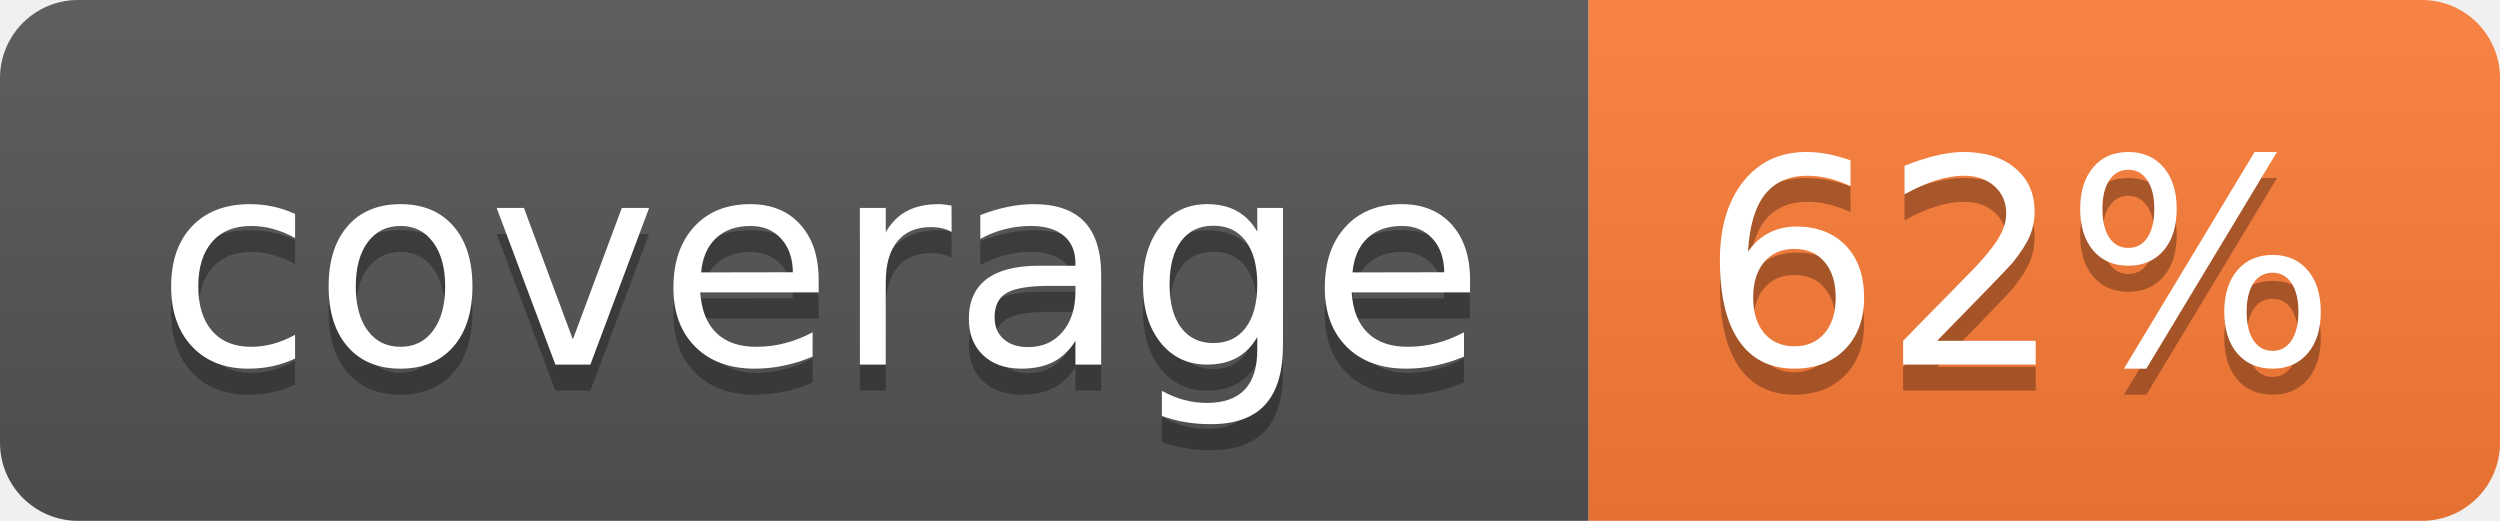
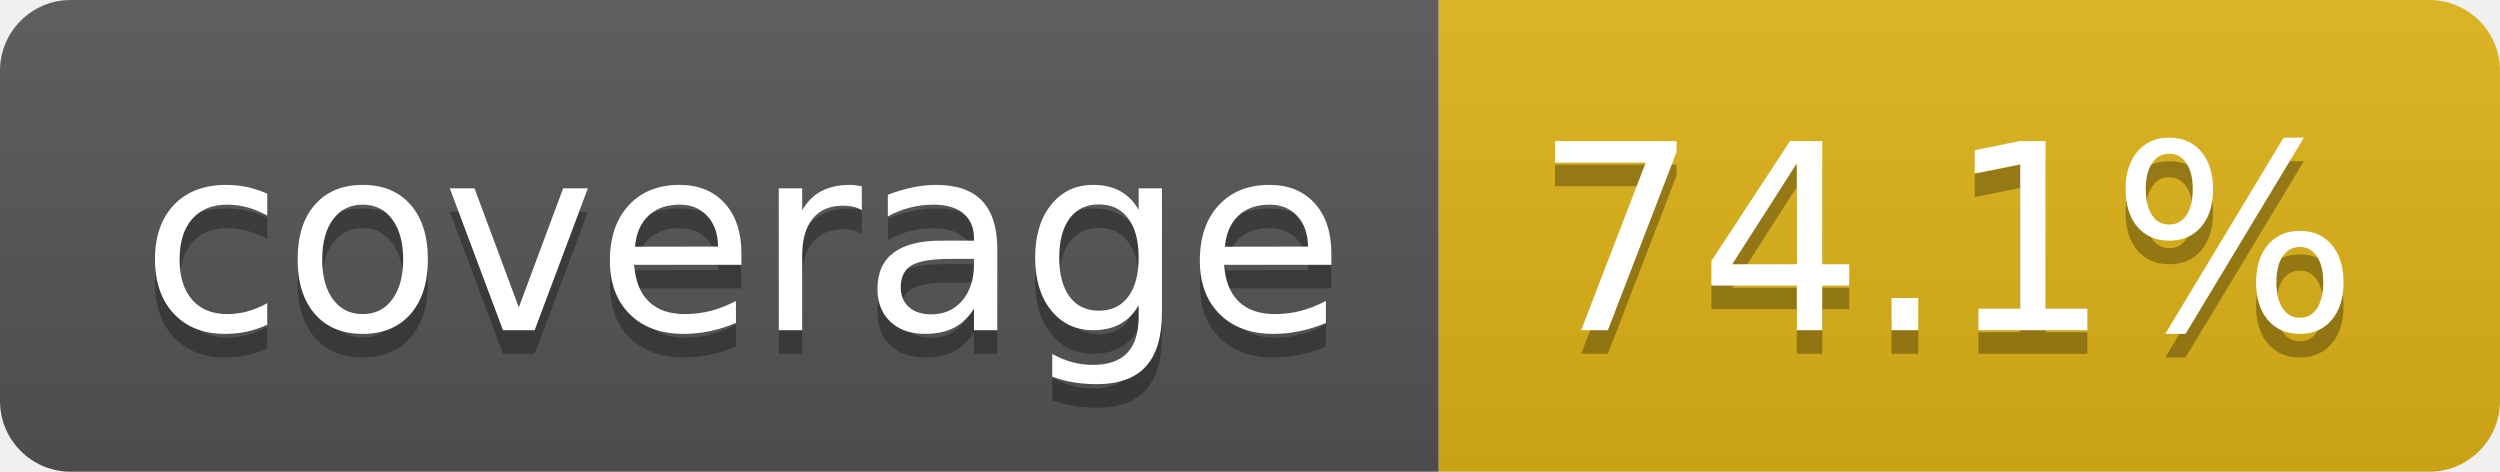
- <svg xmlns="http://www.w3.org/2000/svg" width="96" height="20" role="img" aria-label="coverage: 62%">
+ <svg xmlns="http://www.w3.org/2000/svg" width="106" height="20" role="img" aria-label="coverage: 74.1%">
  <linearGradient id="s" x2="0" y2="100%">
    <stop offset="0" stop-color="#bbb" stop-opacity=".1" />
    <stop offset="1" stop-opacity=".1" />
  </linearGradient>
  <clipPath id="r">
-     <rect width="96" height="20" rx="3" fill="#fff" />
+     <rect width="106" height="20" rx="3" fill="#fff" />
  </clipPath>
  <g clip-path="url(#r)">
    <rect width="61" height="20" fill="#555" />
-     <rect x="61" width="35" height="20" fill="#fe7d37" />
-     <rect width="96" height="20" fill="url(#s)" />
+     <rect x="61" width="45" height="20" fill="#dfb317" />
+     <rect width="106" height="20" fill="url(#s)" />
  </g>
  <g fill="#fff" text-anchor="middle" font-family="Verdana,Geneva,DejaVu Sans,sans-serif" text-rendering="geometricPrecision" font-size="110">
    <text aria-hidden="true" x="315" y="150" fill="#010101" fill-opacity=".3" transform="scale(.1)" textLength="510">coverage</text>
    <text x="315" y="140" transform="scale(.1)" fill="#fff" textLength="510">coverage</text>
-     <text aria-hidden="true" x="775" y="150" fill="#010101" fill-opacity=".3" transform="scale(.1)" textLength="245">62%</text>
-     <text x="775" y="140" transform="scale(.1)" fill="#fff" textLength="245">62%</text>
+     <text aria-hidden="true" x="825" y="150" fill="#010101" fill-opacity=".3" transform="scale(.1)" textLength="350">74.1%</text>
+     <text x="825" y="140" transform="scale(.1)" fill="#fff" textLength="350">74.1%</text>
  </g>
</svg>
